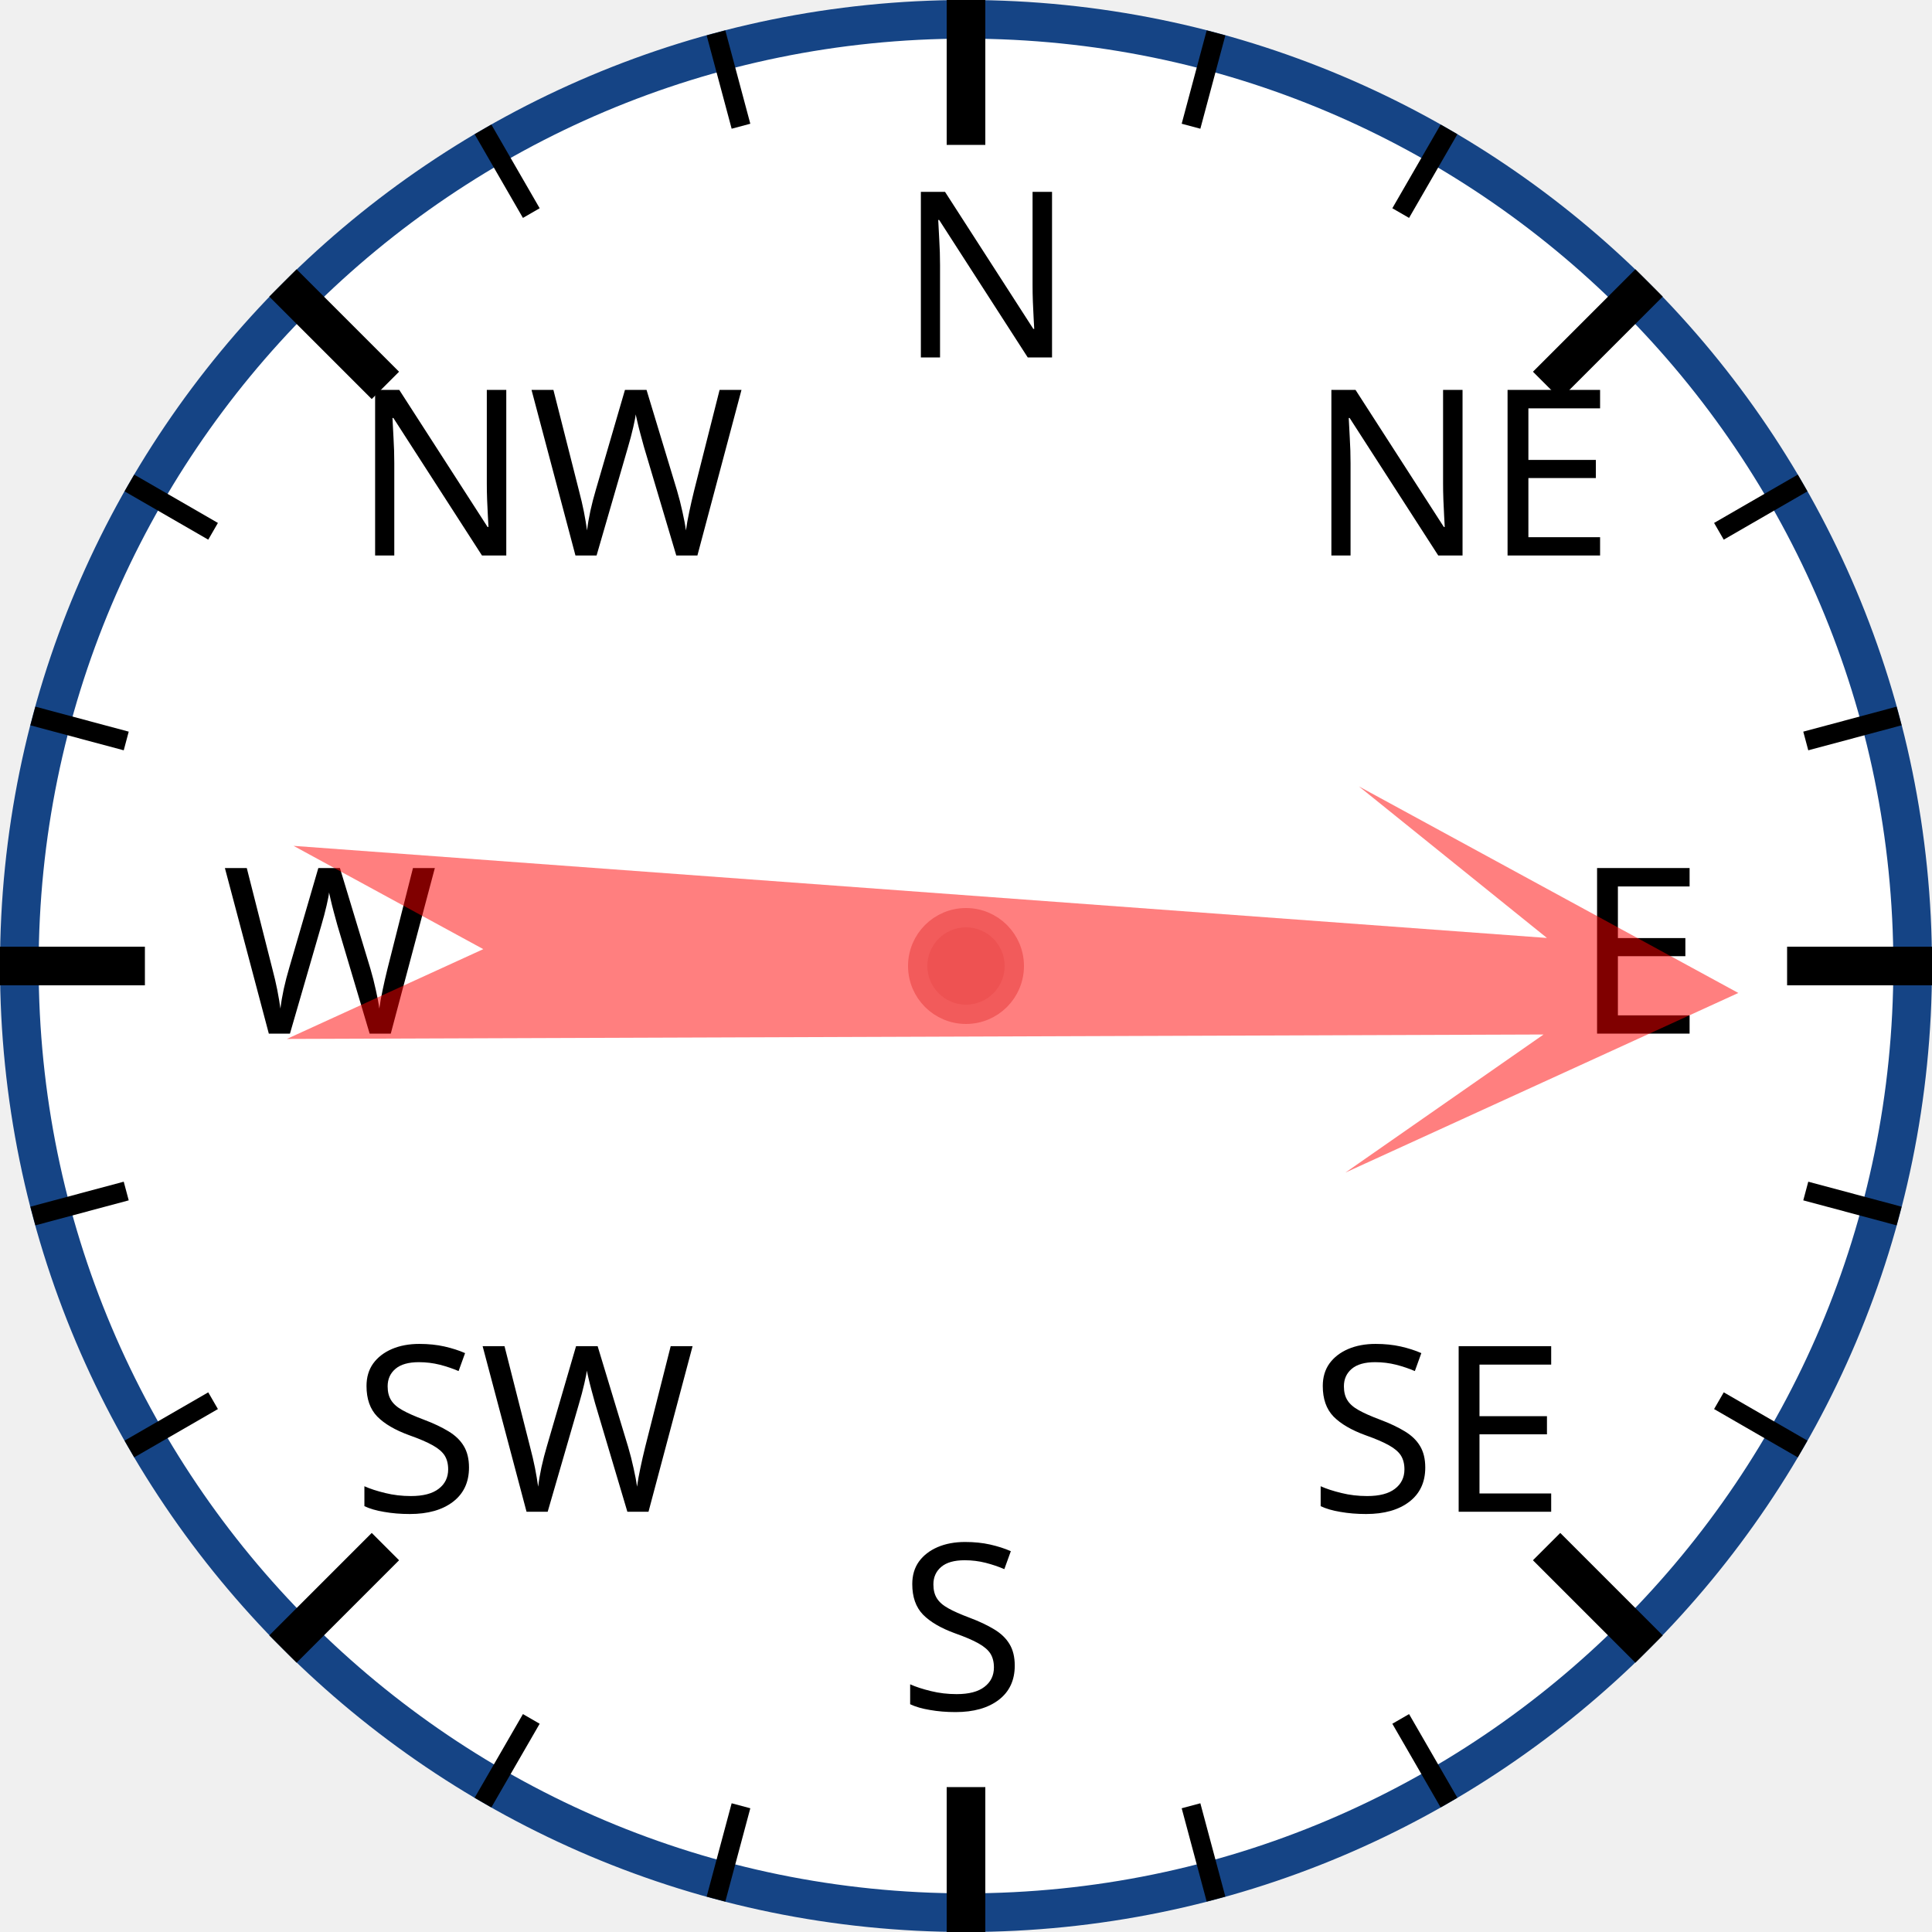
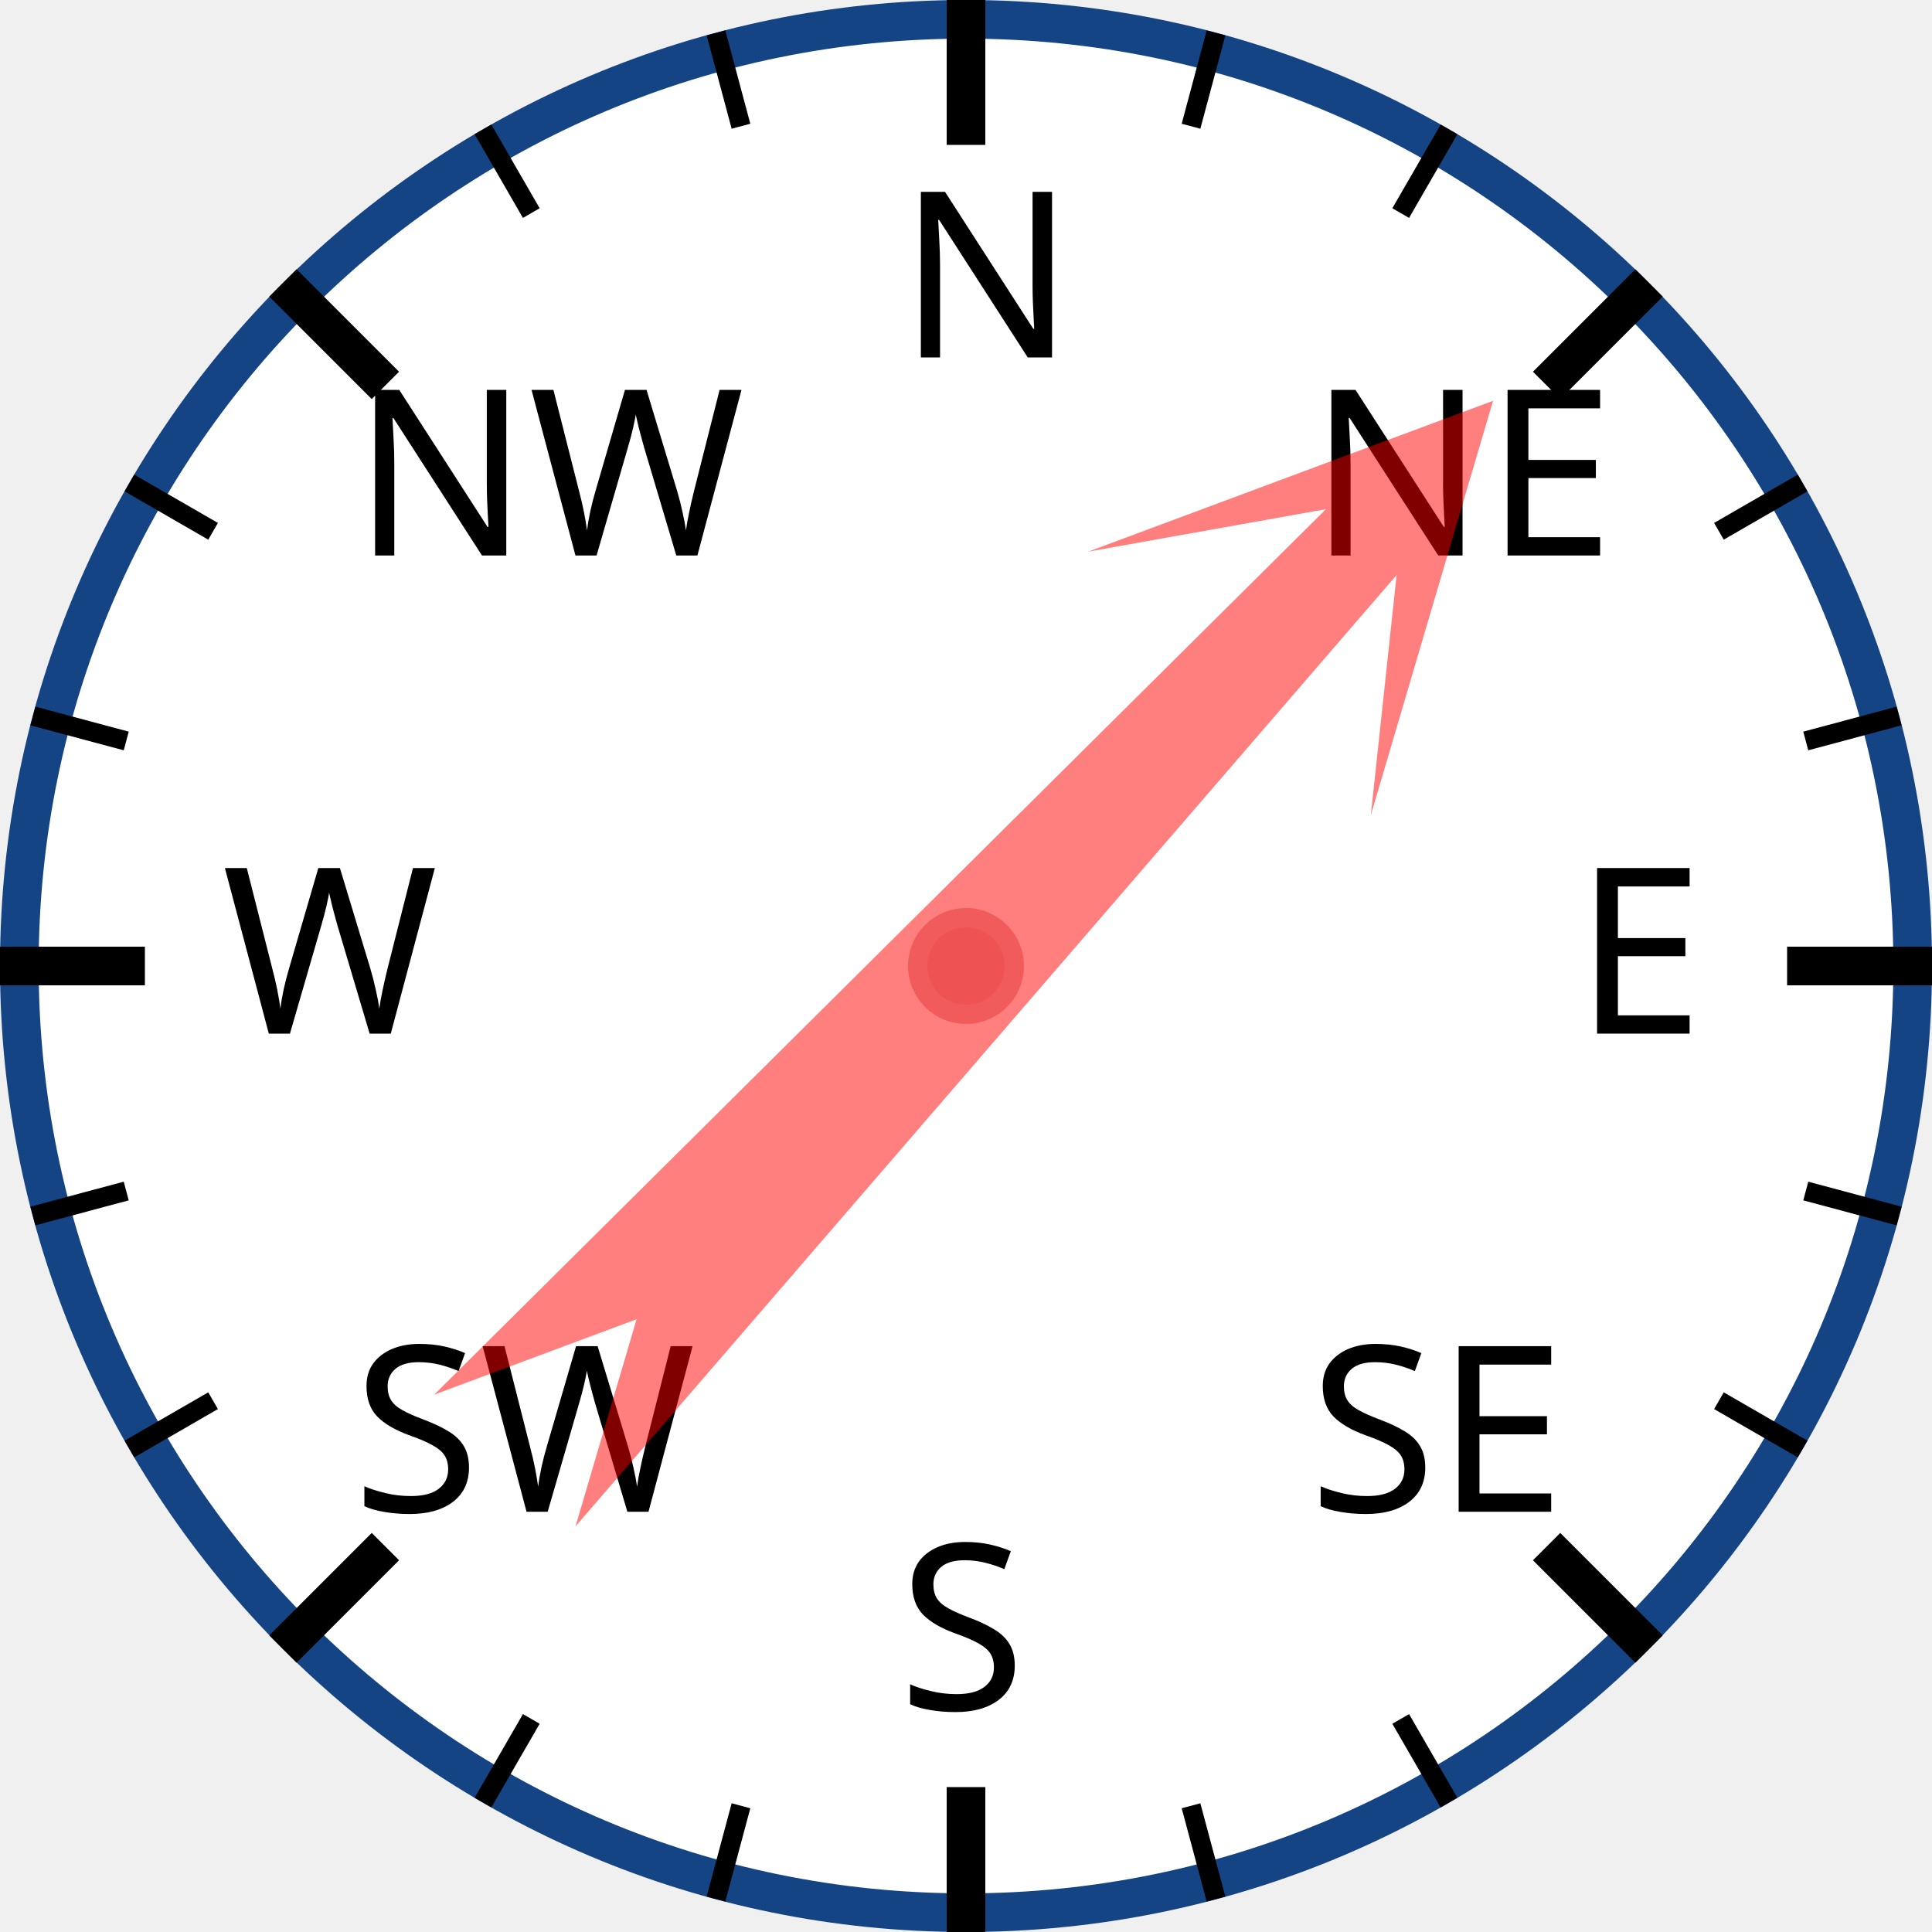
<svg xmlns="http://www.w3.org/2000/svg" width="120px" height="120px" viewBox="0 0 200 200">
  <circle cx="100" cy="100" r="98" style="fill: white; stroke: #154485; stroke-width: 4;" />
  <text x="93.0" y="37.0" style="font-family: sans-serif; font-size: 18pt;">N</text>
  <line x1="100.0" y1="0.0" x2="100.0" y2="15.0" style="stroke: black; stroke-width: 4;" />
  <line x1="74.118" y1="3.407" x2="76.706" y2="13.067" style="stroke: black; stroke-width: 2;" />
  <line x1="50" y1="13.397" x2="55" y2="22.058" style="stroke: black; stroke-width: 2;" />
  <text x="36.503" y="57.503" style="font-family: sans-serif; font-size: 18pt;">NW</text>
  <line x1="29.289" y1="29.289" x2="39.896" y2="39.896" style="stroke: black; stroke-width: 4;" />
  <line x1="13.397" y1="50" x2="22.058" y2="55" style="stroke: black; stroke-width: 2;" />
  <line x1="3.407" y1="74.118" x2="13.067" y2="76.706" style="stroke: black; stroke-width: 2;" />
  <text x="23.0" y="107.0" style="font-family: sans-serif; font-size: 18pt;">W</text>
  <line x1="0.0" y1="100.0" x2="15.0" y2="100.0" style="stroke: black; stroke-width: 4;" />
  <line x1="3.407" y1="125.882" x2="13.067" y2="123.294" style="stroke: black; stroke-width: 2;" />
  <line x1="13.397" y1="150" x2="22.058" y2="145" style="stroke: black; stroke-width: 2;" />
  <text x="36.503" y="156.497" style="font-family: sans-serif; font-size: 18pt;">SW</text>
  <line x1="29.289" y1="170.711" x2="39.896" y2="160.104" style="stroke: black; stroke-width: 4;" />
  <line x1="50" y1="186.603" x2="55" y2="177.942" style="stroke: black; stroke-width: 2;" />
  <line x1="74.118" y1="196.593" x2="76.706" y2="186.933" style="stroke: black; stroke-width: 2;" />
  <text x="93" y="177.0" style="font-family: sans-serif; font-size: 18pt;">S</text>
  <line x1="100" y1="200.0" x2="100" y2="185.0" style="stroke: black; stroke-width: 4;" />
  <line x1="125.882" y1="196.593" x2="123.294" y2="186.933" style="stroke: black; stroke-width: 2;" />
  <line x1="150.0" y1="186.603" x2="145.0" y2="177.942" style="stroke: black; stroke-width: 2;" />
  <text x="135.497" y="156.497" style="font-family: sans-serif; font-size: 18pt;">SE</text>
  <line x1="170.711" y1="170.711" x2="160.104" y2="160.104" style="stroke: black; stroke-width: 4;" />
  <line x1="186.603" y1="150" x2="177.942" y2="145" style="stroke: black; stroke-width: 2;" />
  <line x1="196.593" y1="125.882" x2="186.933" y2="123.294" style="stroke: black; stroke-width: 2;" />
  <text x="163.0" y="107" style="font-family: sans-serif; font-size: 18pt;">E</text>
  <line x1="200.0" y1="100" x2="185.0" y2="100" style="stroke: black; stroke-width: 4;" />
  <line x1="196.593" y1="74.118" x2="186.933" y2="76.706" style="stroke: black; stroke-width: 2;" />
  <line x1="186.603" y1="50" x2="177.942" y2="55" style="stroke: black; stroke-width: 2;" />
  <text x="135.497" y="57.503" style="font-family: sans-serif; font-size: 18pt;">NE</text>
  <line x1="170.711" y1="29.289" x2="160.104" y2="39.896" style="stroke: black; stroke-width: 4;" />
  <line x1="150" y1="13.397" x2="145" y2="22.058" style="stroke: black; stroke-width: 2;" />
  <line x1="125.882" y1="3.407" x2="123.294" y2="13.067" style="stroke: black; stroke-width: 2;" />
-   <polygon points="100 20 120 60 105 40 110 170 100 150 90 170 95 40 80 60" style="fill: red; fill-opacity: 0.5;" transform="rotate(92,100,100)" />
+   <polygon points="100 20 120 60 105 40 110 170 100 150 90 170 95 40 80 60" style="fill: red; fill-opacity: 0.5;" transform="rotate(43,100,100)" />
  <circle cx="100" cy="100" r="5" style="fill: #EE5252; stroke: #F25B5B; stroke-width: 2;" />
</svg>
